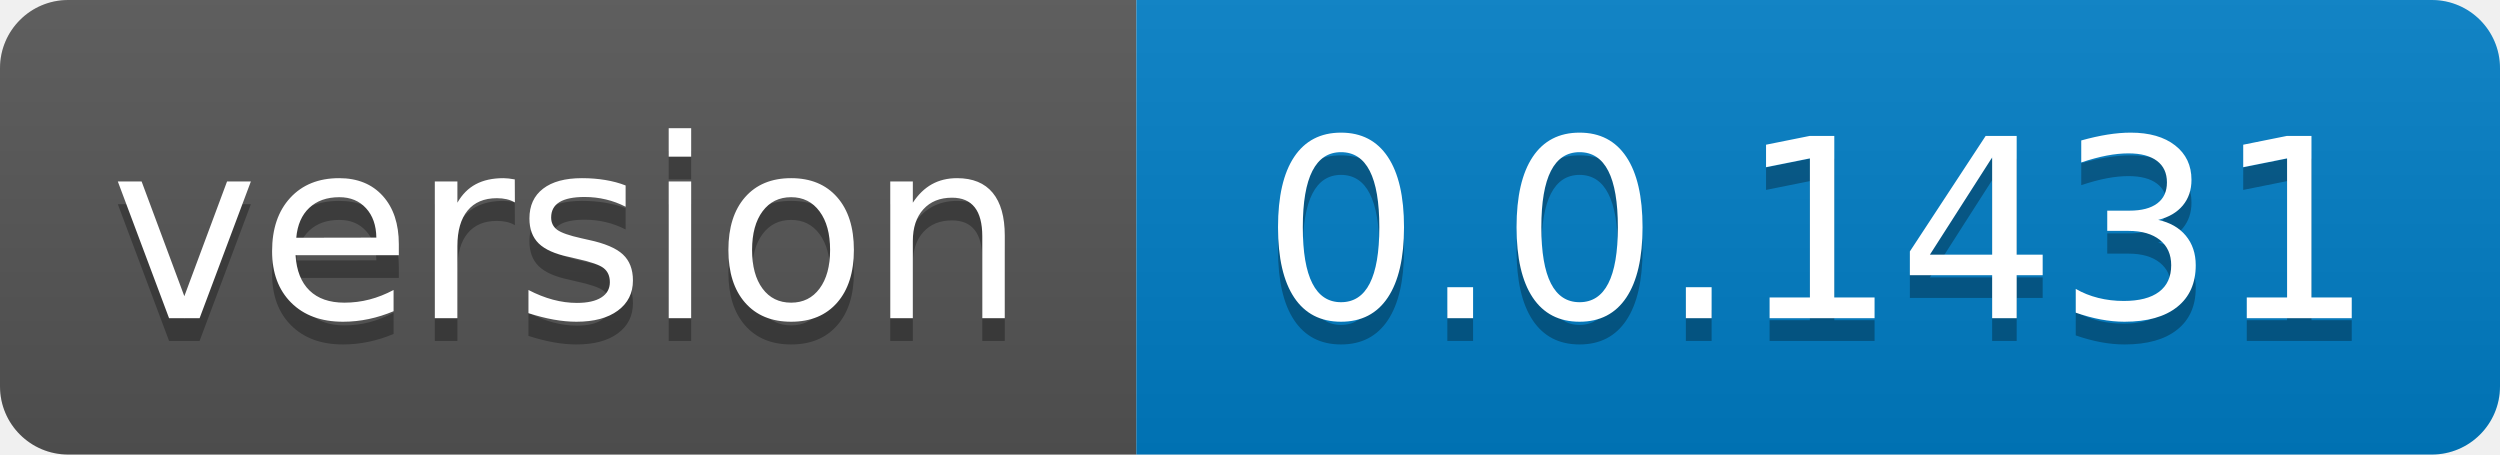
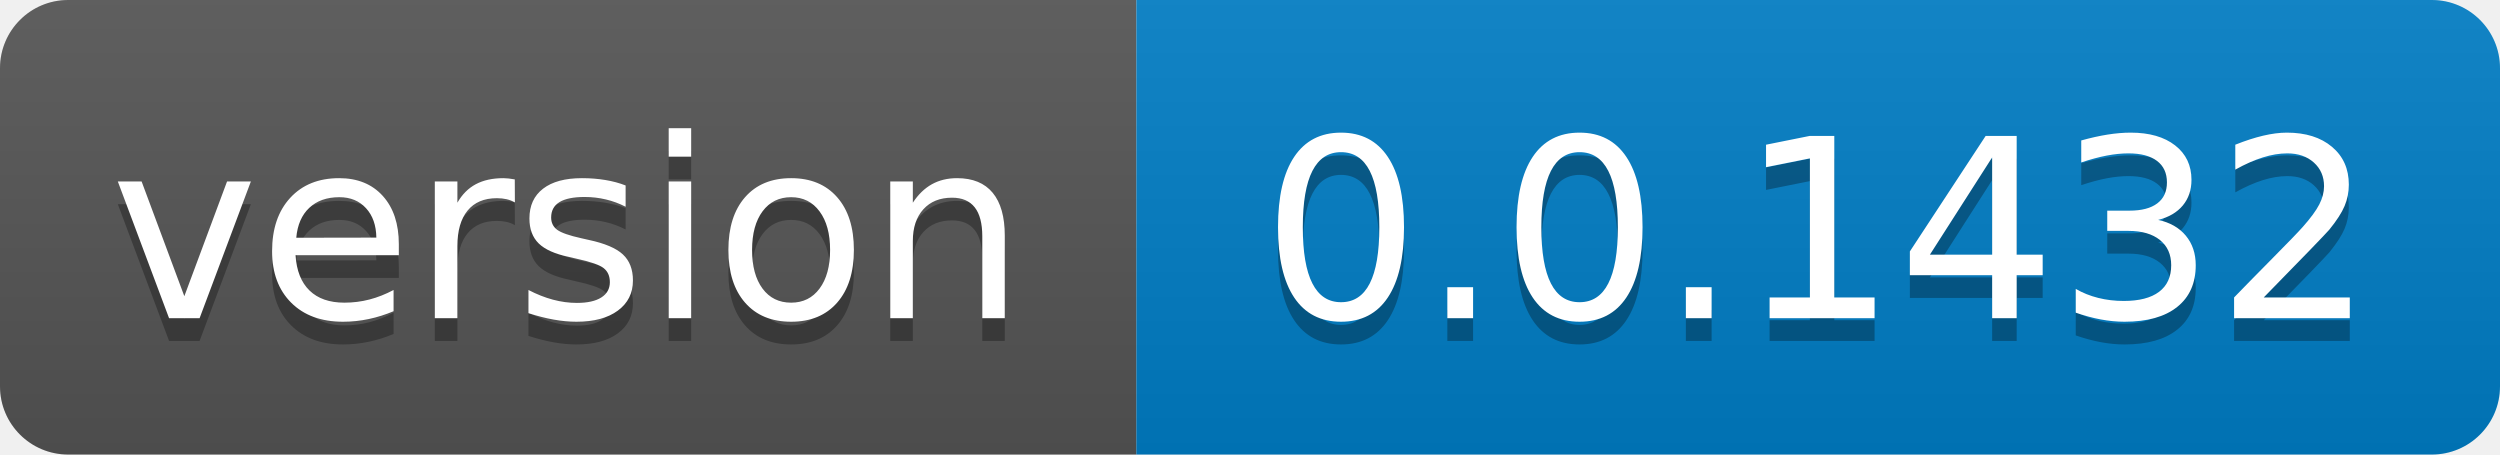
- <svg xmlns="http://www.w3.org/2000/svg" width="110" height="20" role="img" aria-label="version: 0.0.1431">
+ <svg xmlns="http://www.w3.org/2000/svg" width="110" height="20" role="img" aria-label="version: 0.0.1432">
  <linearGradient id="s" x2="0" y2="100%">
    <stop offset="0" stop-color="#bbb" stop-opacity=".1" />
    <stop offset="1" stop-opacity=".1" />
  </linearGradient>
  <clipPath id="r">
    <rect width="110" height="20" rx="3" fill="#fff" />
  </clipPath>
  <g clip-path="url(#r)">
    <rect width="50" height="20" fill="#555" />
    <rect x="50" width="60" height="20" fill="#007ec6" />
    <rect width="110" height="20" fill="url(#s)" />
  </g>
  <g fill="#fff" text-anchor="middle" font-family="Verdana,Geneva,DejaVu Sans,sans-serif" text-rendering="geometricPrecision" font-size="110">
    <text aria-hidden="true" x="250.0" transform="scale(.1)" textLength="400" y="150" fill="#010101" fill-opacity=".3">version</text>
    <text x="250.0" transform="scale(.1)" textLength="400" y="140" fill="#fff">version</text>
-     <text aria-hidden="true" x="800.0" transform="scale(.1)" textLength="500" y="150" fill="#010101" fill-opacity=".3">0.0.1431</text>
-     <text x="800.0" transform="scale(.1)" textLength="500" y="140" fill="#fff">0.0.1431</text>
+     <text aria-hidden="true" x="800.0" transform="scale(.1)" textLength="500" y="150" fill="#010101" fill-opacity=".3">0.0.1432</text>
+     <text x="800.0" transform="scale(.1)" textLength="500" y="140" fill="#fff">0.0.1432</text>
  </g>
</svg>
